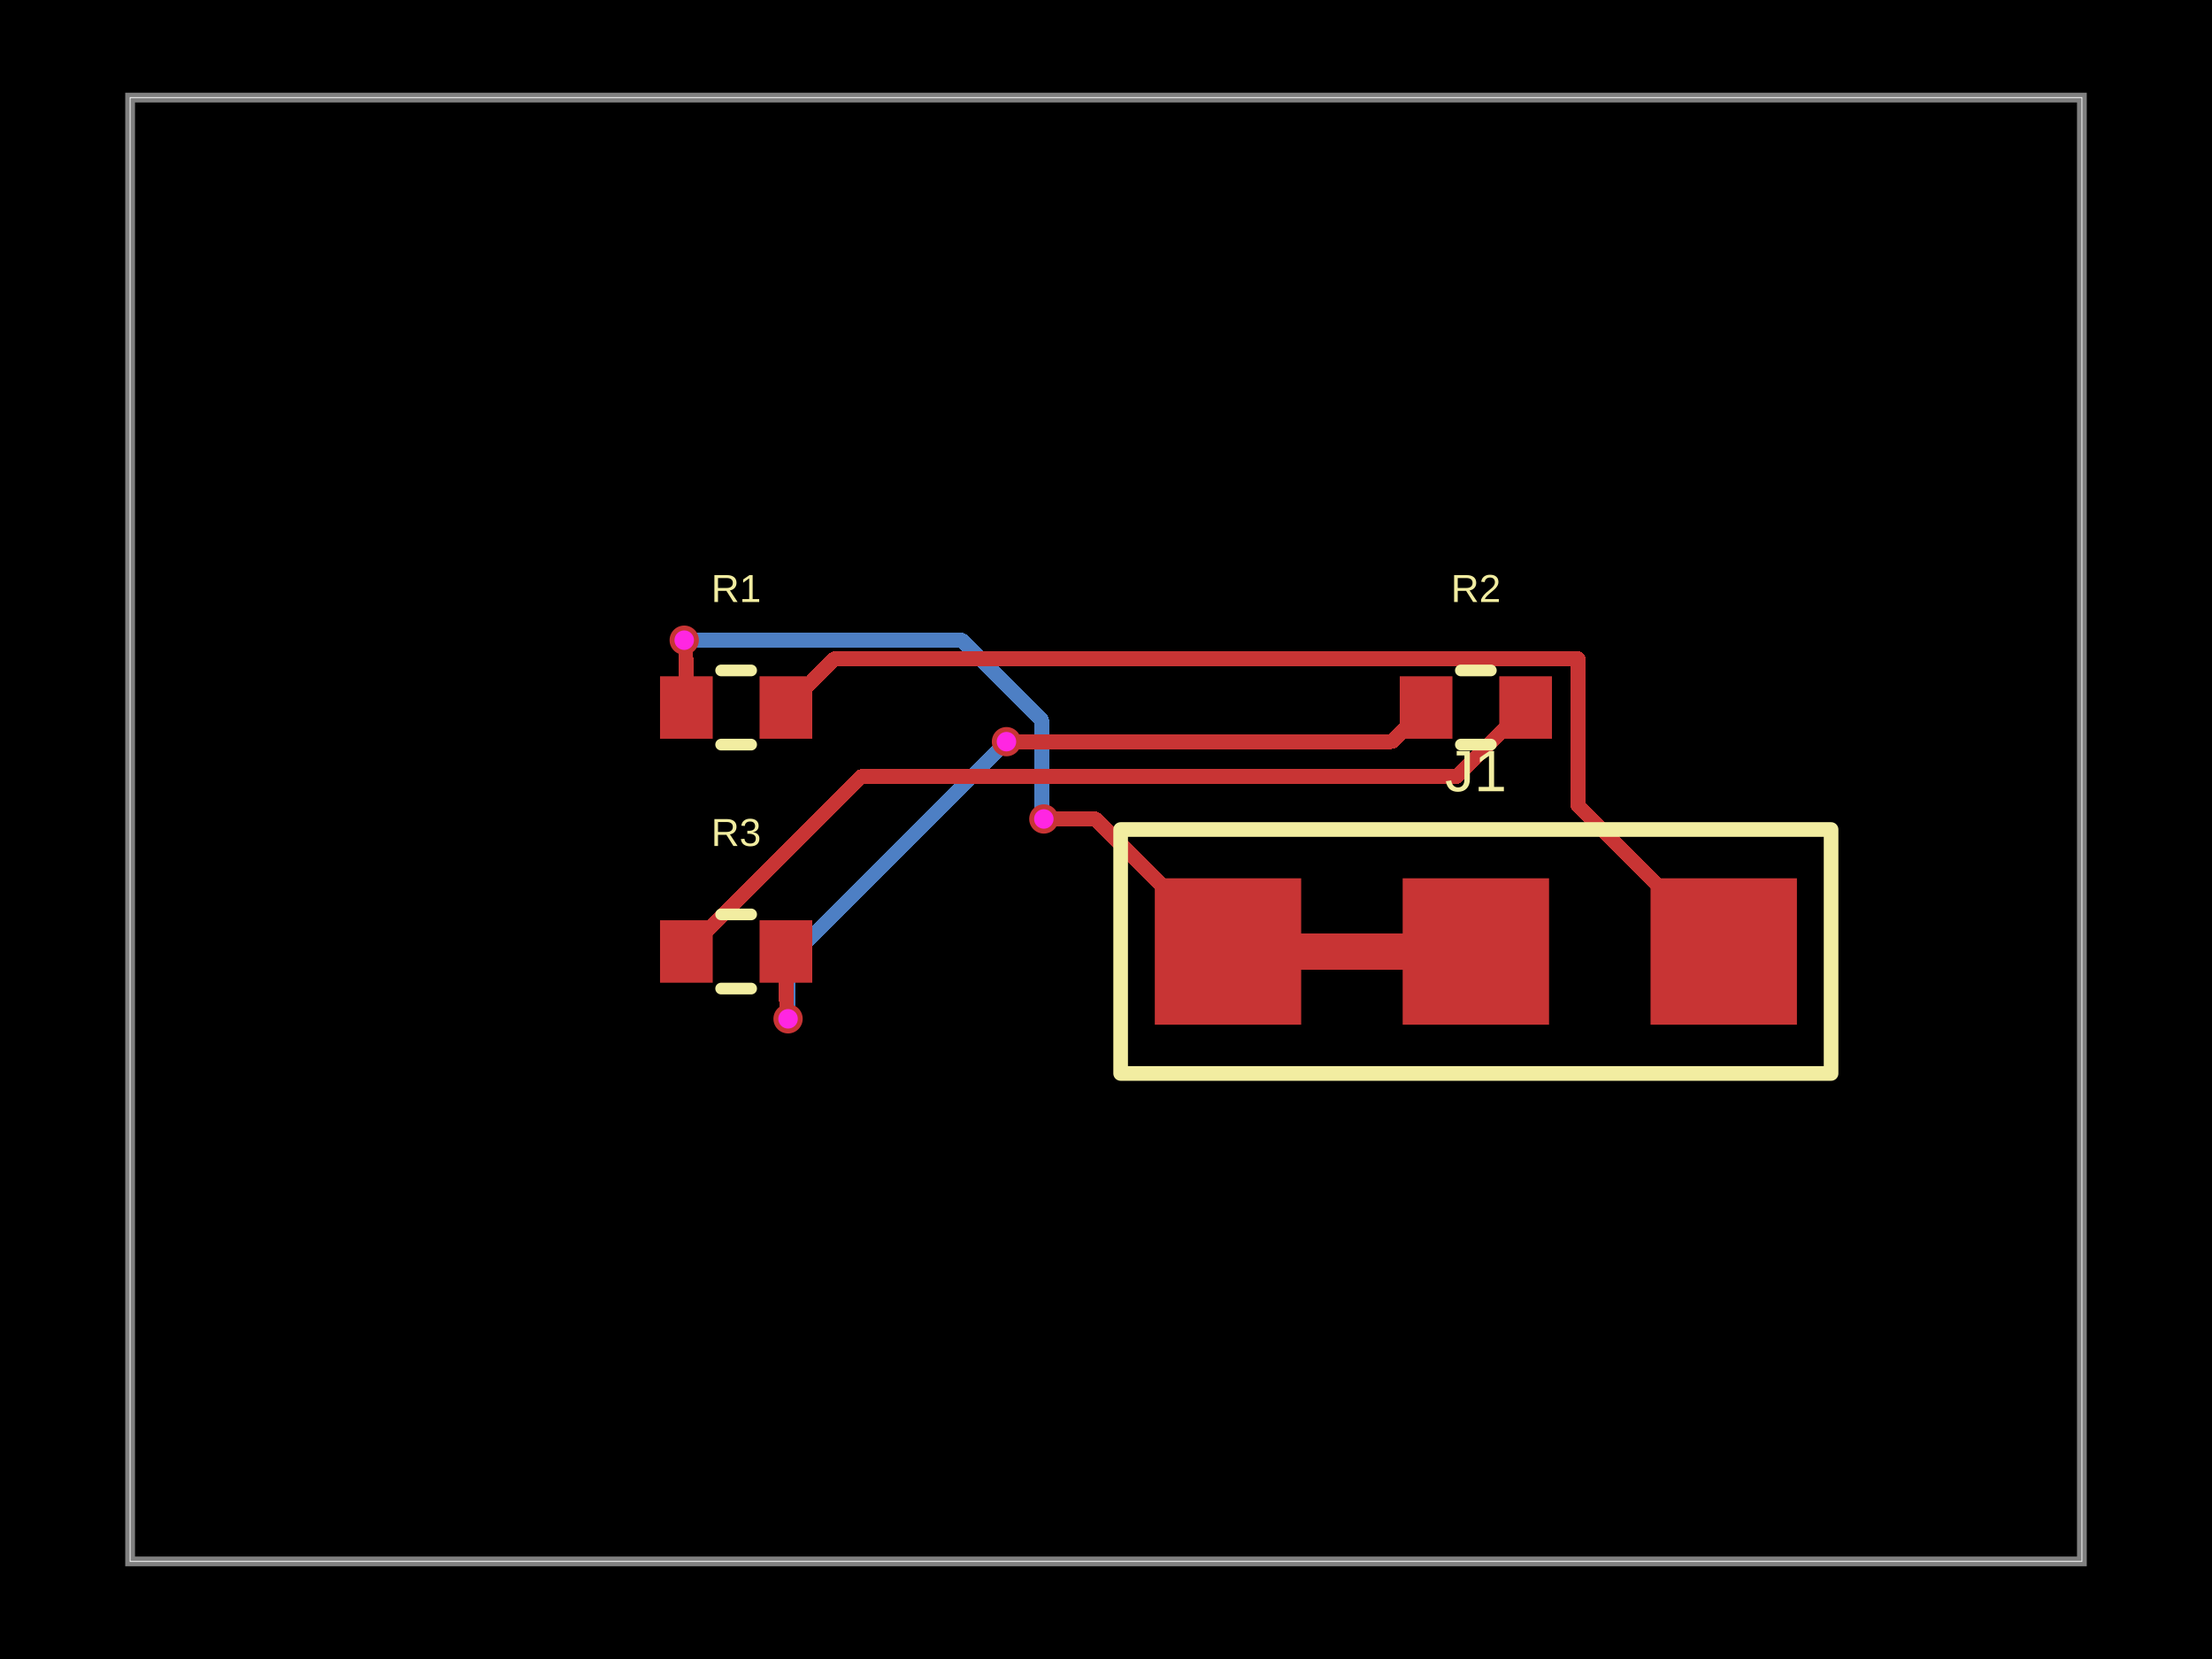
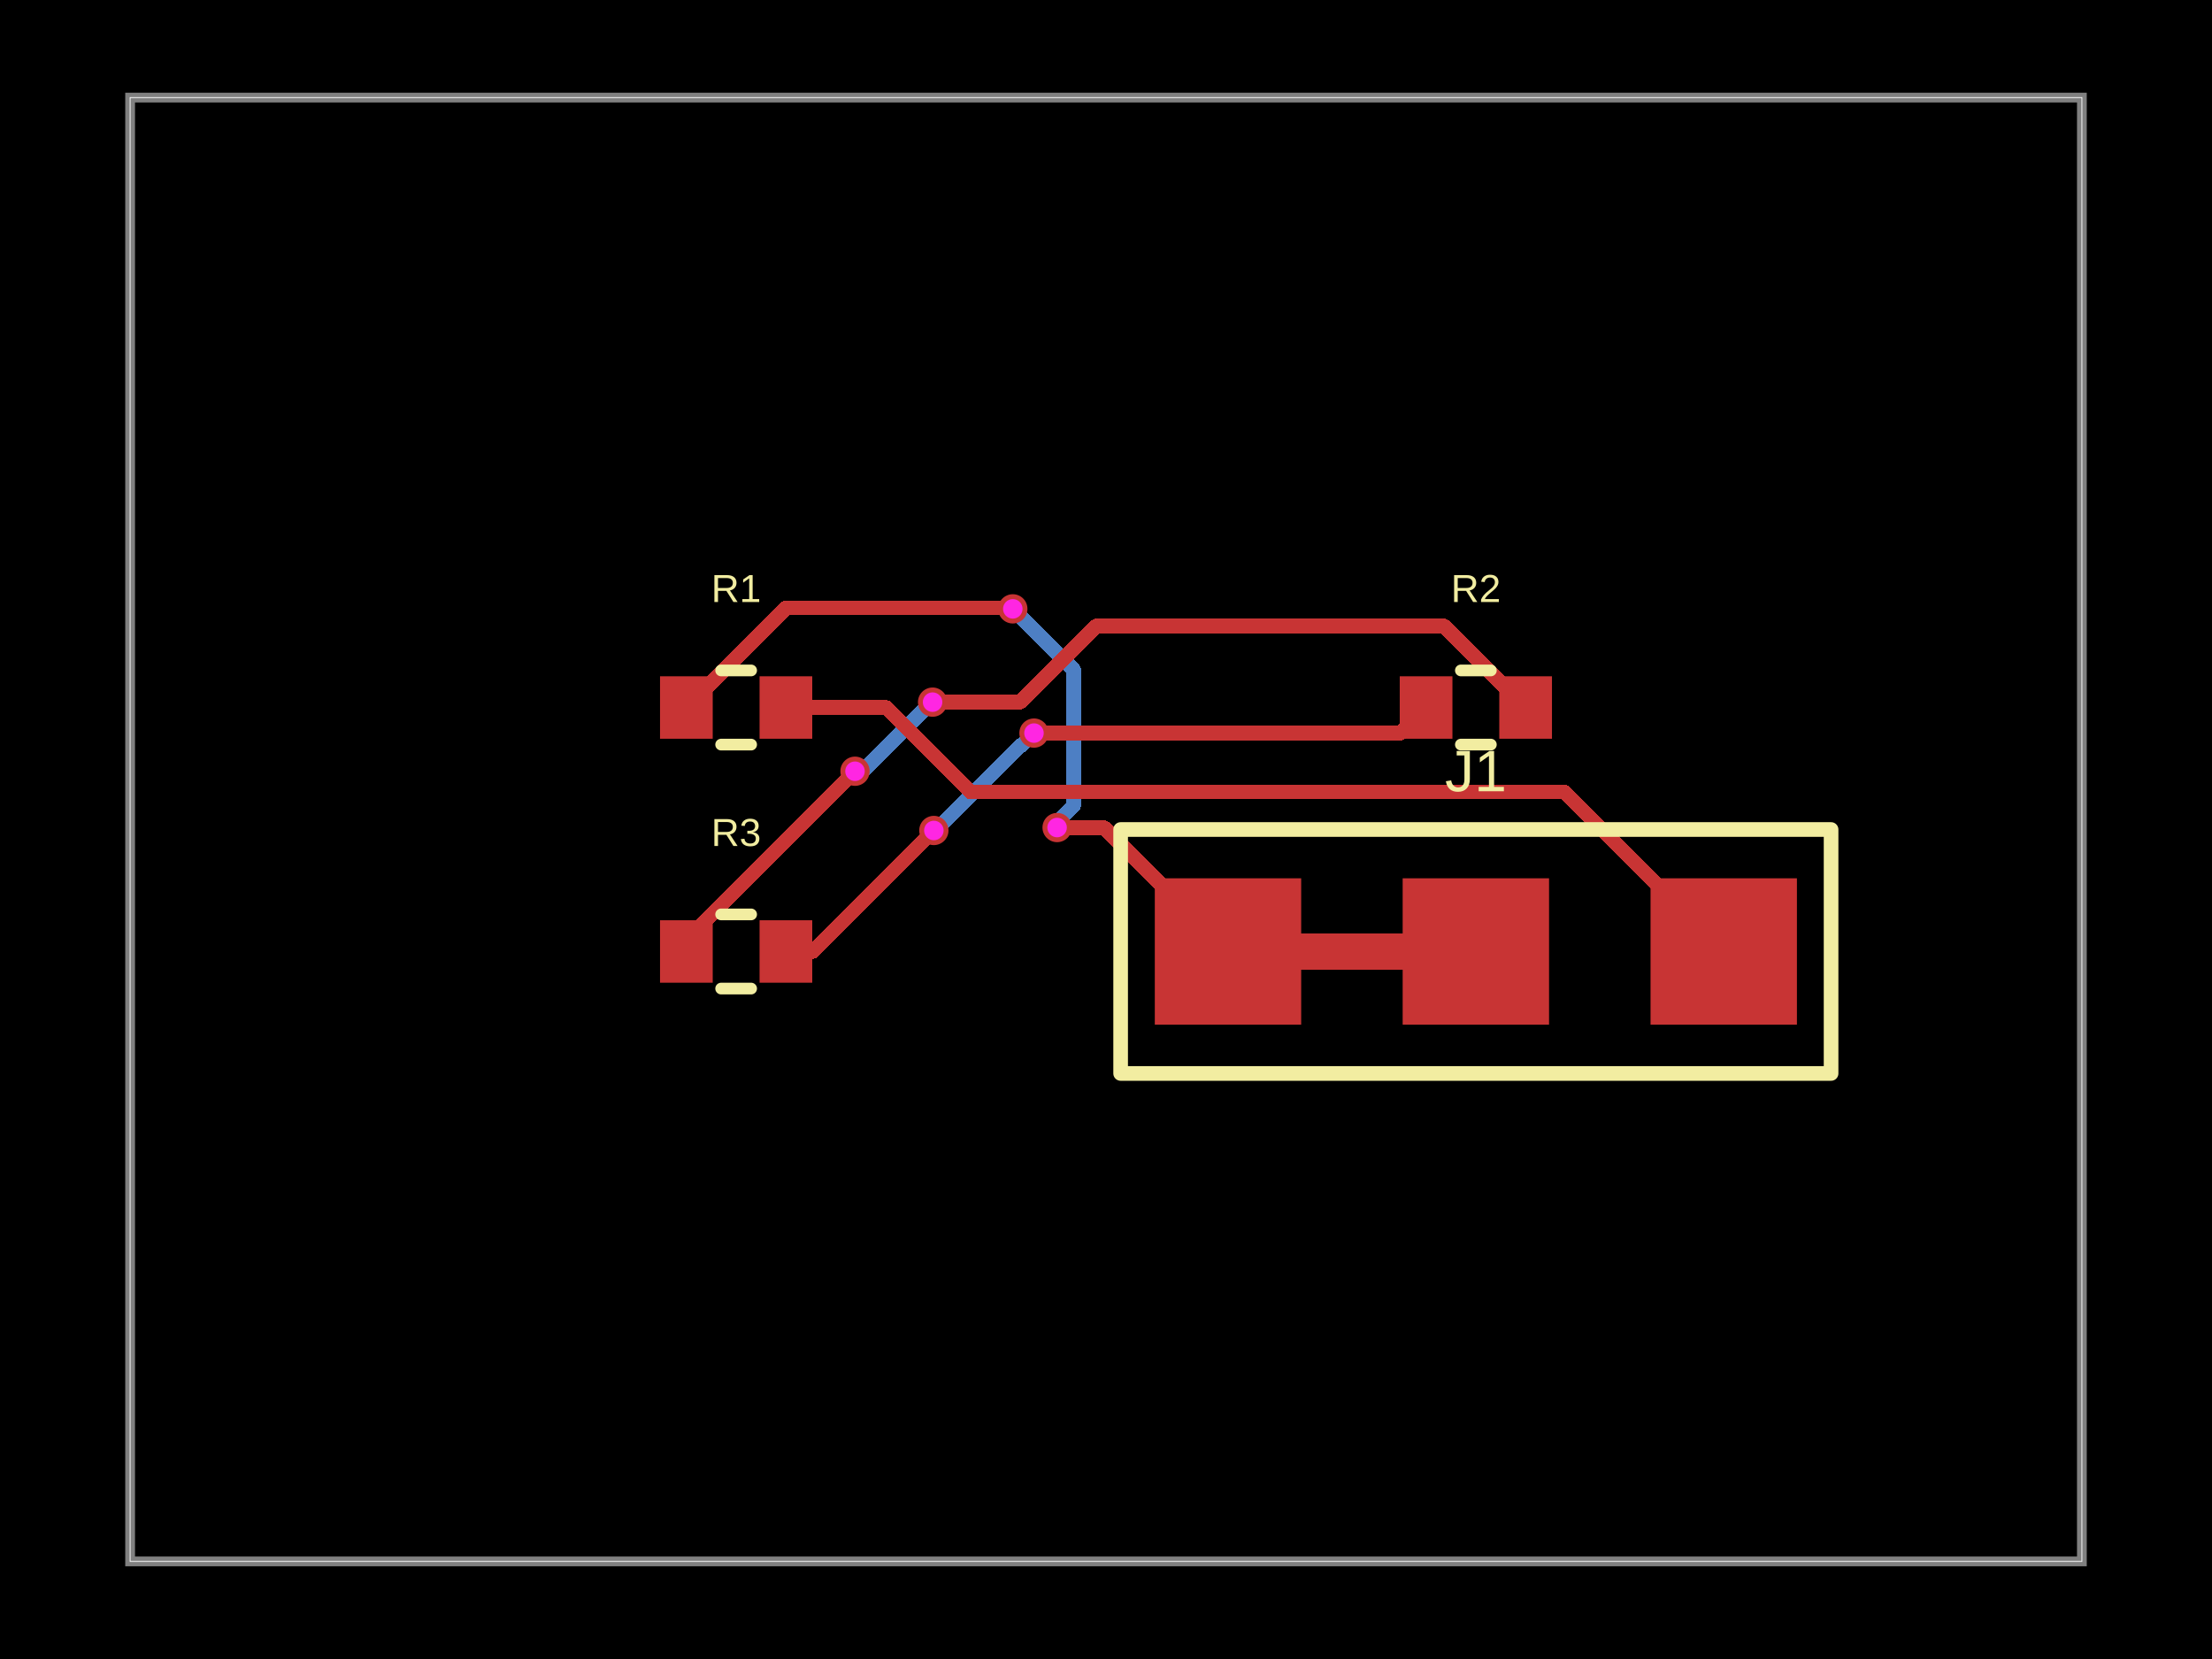
- <svg xmlns="http://www.w3.org/2000/svg" width="800" height="600" data-software-used-string="@tscircuit/core@0.0.1257">
+ <svg xmlns="http://www.w3.org/2000/svg" width="800" height="600" data-software-used-string="@tscircuit/core@0.0.1310">
  <style />
  <rect class="boundary" x="0" y="0" fill="#000" width="800" height="600" data-type="pcb_background" data-pcb-layer="global" />
  <rect class="pcb-boundary" fill="none" stroke="#fff" stroke-width="0.3" x="47.059" y="35.294" width="705.882" height="529.412" data-type="pcb_boundary" data-pcb-layer="global" />
  <path class="pcb-board" d="M 47.059 564.706 L 752.941 564.706 L 752.941 35.294 L 47.059 35.294 Z" fill="none" stroke="rgba(255, 255, 255, 0.5)" stroke-width="3.529" data-type="pcb_board" data-pcb-layer="board" />
-   <path class="pcb-trace" stroke="rgb(77, 127, 196)" fill="none" d="M 247.459 231.529 L 247.459 231.529" stroke-width="5.294" stroke-linecap="round" stroke-linejoin="round" shape-rendering="crispEdges" data-type="pcb_trace" data-pcb-layer="bottom" />
-   <path class="pcb-trace" stroke="rgb(77, 127, 196)" fill="none" d="M 247.459 231.529 L 347.856 231.529" stroke-width="5.294" stroke-linecap="round" stroke-linejoin="round" shape-rendering="crispEdges" data-type="pcb_trace" data-pcb-layer="bottom" />
-   <path class="pcb-trace" stroke="rgb(77, 127, 196)" fill="none" d="M 347.856 231.529 L 376.745 260.418" stroke-width="5.294" stroke-linecap="round" stroke-linejoin="round" shape-rendering="crispEdges" data-type="pcb_trace" data-pcb-layer="bottom" />
-   <path class="pcb-trace" stroke="rgb(77, 127, 196)" fill="none" d="M 376.745 260.418 L 376.745 293.282" stroke-width="5.294" stroke-linecap="round" stroke-linejoin="round" shape-rendering="crispEdges" data-type="pcb_trace" data-pcb-layer="bottom" />
-   <path class="pcb-trace" stroke="rgb(77, 127, 196)" fill="none" d="M 376.745 293.282 L 378.41 294.947" stroke-width="5.294" stroke-linecap="round" stroke-linejoin="round" shape-rendering="crispEdges" data-type="pcb_trace" data-pcb-layer="bottom" />
-   <path class="pcb-trace" stroke="rgb(77, 127, 196)" fill="none" d="M 378.41 294.947 L 378.41 295.296" stroke-width="5.294" stroke-linecap="round" stroke-linejoin="round" shape-rendering="crispEdges" data-type="pcb_trace" data-pcb-layer="bottom" />
-   <path class="pcb-trace" stroke="rgb(77, 127, 196)" fill="none" d="M 378.41 295.296 L 377.518 296.188" stroke-width="5.294" stroke-linecap="round" stroke-linejoin="round" shape-rendering="crispEdges" data-type="pcb_trace" data-pcb-layer="bottom" />
-   <path class="pcb-trace" stroke="rgb(77, 127, 196)" fill="none" d="M 377.518 296.188 L 377.518 296.188" stroke-width="5.294" stroke-linecap="round" stroke-linejoin="round" shape-rendering="crispEdges" data-type="pcb_trace" data-pcb-layer="bottom" />
-   <path class="pcb-trace" stroke="rgb(77, 127, 196)" fill="none" d="M 285.012 368.471 L 285.012 368.471" stroke-width="5.294" stroke-linecap="round" stroke-linejoin="round" shape-rendering="crispEdges" data-type="pcb_trace" data-pcb-layer="bottom" />
-   <path class="pcb-trace" stroke="rgb(77, 127, 196)" fill="none" d="M 285.012 368.471 L 285.012 347.224" stroke-width="5.294" stroke-linecap="round" stroke-linejoin="round" shape-rendering="crispEdges" data-type="pcb_trace" data-pcb-layer="bottom" />
-   <path class="pcb-trace" stroke="rgb(77, 127, 196)" fill="none" d="M 285.012 347.224 L 363.01 269.225" stroke-width="5.294" stroke-linecap="round" stroke-linejoin="round" shape-rendering="crispEdges" data-type="pcb_trace" data-pcb-layer="bottom" />
-   <path class="pcb-trace" stroke="rgb(77, 127, 196)" fill="none" d="M 363.01 269.225 L 364 268.235" stroke-width="5.294" stroke-linecap="round" stroke-linejoin="round" shape-rendering="crispEdges" data-type="pcb_trace" data-pcb-layer="bottom" />
-   <path class="pcb-trace" stroke="rgb(77, 127, 196)" fill="none" d="M 364 268.235 L 364 268.235" stroke-width="5.294" stroke-linecap="round" stroke-linejoin="round" shape-rendering="crispEdges" data-type="pcb_trace" data-pcb-layer="bottom" />
+   <path class="pcb-trace" stroke="rgb(77, 127, 196)" fill="none" d="M 366.294 220.2 L 388.286 242.191" stroke-width="5.294" stroke-linecap="round" stroke-linejoin="round" shape-rendering="crispEdges" data-type="pcb_trace" data-pcb-layer="bottom" />
+   <path class="pcb-trace" stroke="rgb(77, 127, 196)" fill="none" d="M 388.286 242.191 L 388.286 281.623" stroke-width="5.294" stroke-linecap="round" stroke-linejoin="round" shape-rendering="crispEdges" data-type="pcb_trace" data-pcb-layer="bottom" />
+   <path class="pcb-trace" stroke="rgb(77, 127, 196)" fill="none" d="M 388.286 281.623 L 388.286 291.49" stroke-width="5.294" stroke-linecap="round" stroke-linejoin="round" shape-rendering="crispEdges" data-type="pcb_trace" data-pcb-layer="bottom" />
+   <path class="pcb-trace" stroke="rgb(77, 127, 196)" fill="none" d="M 388.286 291.49 L 382.824 296.953" stroke-width="5.294" stroke-linecap="round" stroke-linejoin="round" shape-rendering="crispEdges" data-type="pcb_trace" data-pcb-layer="bottom" />
+   <path class="pcb-trace" stroke="rgb(77, 127, 196)" fill="none" d="M 382.824 296.953 L 382.824 298.788" stroke-width="5.294" stroke-linecap="round" stroke-linejoin="round" shape-rendering="crispEdges" data-type="pcb_trace" data-pcb-layer="bottom" />
+   <path class="pcb-trace" stroke="rgb(77, 127, 196)" fill="none" d="M 382.824 298.788 L 382.318 299.294" stroke-width="5.294" stroke-linecap="round" stroke-linejoin="round" shape-rendering="crispEdges" data-type="pcb_trace" data-pcb-layer="bottom" />
+   <path class="pcb-trace" stroke="rgb(77, 127, 196)" fill="none" d="M 309.224 278.929 L 311.929 278.929" stroke-width="5.294" stroke-linecap="round" stroke-linejoin="round" shape-rendering="crispEdges" data-type="pcb_trace" data-pcb-layer="bottom" />
+   <path class="pcb-trace" stroke="rgb(77, 127, 196)" fill="none" d="M 311.929 278.929 L 334.945 255.913" stroke-width="5.294" stroke-linecap="round" stroke-linejoin="round" shape-rendering="crispEdges" data-type="pcb_trace" data-pcb-layer="bottom" />
+   <path class="pcb-trace" stroke="rgb(77, 127, 196)" fill="none" d="M 334.945 255.913 L 335.311 255.913" stroke-width="5.294" stroke-linecap="round" stroke-linejoin="round" shape-rendering="crispEdges" data-type="pcb_trace" data-pcb-layer="bottom" />
+   <path class="pcb-trace" stroke="rgb(77, 127, 196)" fill="none" d="M 335.311 255.913 L 337.282 253.941" stroke-width="5.294" stroke-linecap="round" stroke-linejoin="round" shape-rendering="crispEdges" data-type="pcb_trace" data-pcb-layer="bottom" />
+   <path class="pcb-trace" stroke="rgb(77, 127, 196)" fill="none" d="M 337.741 300.353 L 338.273 300.353" stroke-width="5.294" stroke-linecap="round" stroke-linejoin="round" shape-rendering="crispEdges" data-type="pcb_trace" data-pcb-layer="bottom" />
+   <path class="pcb-trace" stroke="rgb(77, 127, 196)" fill="none" d="M 338.273 300.353 L 369.065 269.561" stroke-width="5.294" stroke-linecap="round" stroke-linejoin="round" shape-rendering="crispEdges" data-type="pcb_trace" data-pcb-layer="bottom" />
+   <path class="pcb-trace" stroke="rgb(77, 127, 196)" fill="none" d="M 369.065 269.561 L 369.522 269.561" stroke-width="5.294" stroke-linecap="round" stroke-linejoin="round" shape-rendering="crispEdges" data-type="pcb_trace" data-pcb-layer="bottom" />
+   <path class="pcb-trace" stroke="rgb(77, 127, 196)" fill="none" d="M 369.522 269.561 L 373.953 265.129" stroke-width="5.294" stroke-linecap="round" stroke-linejoin="round" shape-rendering="crispEdges" data-type="pcb_trace" data-pcb-layer="bottom" />
  <rect class="pcb-pad" fill="rgb(200, 52, 52)" x="238.706" y="244.588" width="19.059" height="22.588" data-type="pcb_smtpad" data-pcb-layer="top" />
  <rect class="pcb-pad" fill="rgb(200, 52, 52)" x="274.706" y="244.588" width="19.059" height="22.588" data-type="pcb_smtpad" data-pcb-layer="top" />
  <rect class="pcb-pad" fill="rgb(200, 52, 52)" x="506.235" y="244.588" width="19.059" height="22.588" data-type="pcb_smtpad" data-pcb-layer="top" />
  <rect class="pcb-pad" fill="rgb(200, 52, 52)" x="542.235" y="244.588" width="19.059" height="22.588" data-type="pcb_smtpad" data-pcb-layer="top" />
  <rect class="pcb-pad" fill="rgb(200, 52, 52)" x="238.706" y="332.824" width="19.059" height="22.588" data-type="pcb_smtpad" data-pcb-layer="top" />
  <rect class="pcb-pad" fill="rgb(200, 52, 52)" x="274.706" y="332.824" width="19.059" height="22.588" data-type="pcb_smtpad" data-pcb-layer="top" />
  <rect class="pcb-pad" fill="rgb(200, 52, 52)" x="417.647" y="317.647" width="52.941" height="52.941" data-type="pcb_smtpad" data-pcb-layer="top" />
  <rect class="pcb-pad" fill="rgb(200, 52, 52)" x="507.294" y="317.647" width="52.941" height="52.941" data-type="pcb_smtpad" data-pcb-layer="top" />
  <rect class="pcb-pad" fill="rgb(200, 52, 52)" x="596.941" y="317.647" width="52.941" height="52.941" data-type="pcb_smtpad" data-pcb-layer="top" />
  <path class="pcb-trace" stroke="rgb(200, 52, 52)" fill="none" d="M 470.588 344.118 L 507.294 344.118" stroke-width="13.235" stroke-linecap="round" stroke-linejoin="round" shape-rendering="crispEdges" data-type="pcb_trace" data-pcb-layer="top" />
-   <path class="pcb-trace" stroke="rgb(200, 52, 52)" fill="none" d="M 284.235 255.882 L 301.816 238.2" stroke-width="5.294" stroke-linecap="round" stroke-linejoin="round" shape-rendering="crispEdges" data-type="pcb_trace" data-pcb-layer="top" />
-   <path class="pcb-trace" stroke="rgb(200, 52, 52)" fill="none" d="M 301.816 238.2 L 570.718 238.2" stroke-width="5.294" stroke-linecap="round" stroke-linejoin="round" shape-rendering="crispEdges" data-type="pcb_trace" data-pcb-layer="top" />
-   <path class="pcb-trace" stroke="rgb(200, 52, 52)" fill="none" d="M 570.718 238.2 L 570.718 291.423" stroke-width="5.294" stroke-linecap="round" stroke-linejoin="round" shape-rendering="crispEdges" data-type="pcb_trace" data-pcb-layer="top" />
-   <path class="pcb-trace" stroke="rgb(200, 52, 52)" fill="none" d="M 570.718 291.423 L 623.412 344.118" stroke-width="5.294" stroke-linecap="round" stroke-linejoin="round" shape-rendering="crispEdges" data-type="pcb_trace" data-pcb-layer="top" />
-   <path class="pcb-trace" stroke="rgb(200, 52, 52)" fill="none" d="M 248.235 255.882 L 248.235 238.63" stroke-width="5.294" stroke-linecap="round" stroke-linejoin="round" shape-rendering="crispEdges" data-type="pcb_trace" data-pcb-layer="top" />
-   <path class="pcb-trace" stroke="rgb(200, 52, 52)" fill="none" d="M 248.235 238.63 L 247.958 238.353" stroke-width="5.294" stroke-linecap="round" stroke-linejoin="round" shape-rendering="crispEdges" data-type="pcb_trace" data-pcb-layer="top" />
-   <path class="pcb-trace" stroke="rgb(200, 52, 52)" fill="none" d="M 247.958 238.353 L 247.958 232.029" stroke-width="5.294" stroke-linecap="round" stroke-linejoin="round" shape-rendering="crispEdges" data-type="pcb_trace" data-pcb-layer="top" />
-   <path class="pcb-trace" stroke="rgb(200, 52, 52)" fill="none" d="M 247.958 232.029 L 247.459 231.529" stroke-width="5.294" stroke-linecap="round" stroke-linejoin="round" shape-rendering="crispEdges" data-type="pcb_trace" data-pcb-layer="top" />
-   <path class="pcb-trace" stroke="rgb(200, 52, 52)" fill="none" d="M 247.459 231.529 L 247.459 231.529" stroke-width="5.294" stroke-linecap="round" stroke-linejoin="round" shape-rendering="crispEdges" data-type="pcb_trace" data-pcb-layer="top" />
-   <path class="pcb-trace" stroke="rgb(200, 52, 52)" fill="none" d="M 377.518 296.188 L 377.518 296.188" stroke-width="5.294" stroke-linecap="round" stroke-linejoin="round" shape-rendering="crispEdges" data-type="pcb_trace" data-pcb-layer="top" />
-   <path class="pcb-trace" stroke="rgb(200, 52, 52)" fill="none" d="M 377.518 296.188 L 396.188 296.188" stroke-width="5.294" stroke-linecap="round" stroke-linejoin="round" shape-rendering="crispEdges" data-type="pcb_trace" data-pcb-layer="top" />
-   <path class="pcb-trace" stroke="rgb(200, 52, 52)" fill="none" d="M 396.188 296.188 L 444.118 344.118" stroke-width="5.294" stroke-linecap="round" stroke-linejoin="round" shape-rendering="crispEdges" data-type="pcb_trace" data-pcb-layer="top" />
-   <path class="pcb-trace" stroke="rgb(200, 52, 52)" fill="none" d="M 248.235 344.118 L 311.521 280.832" stroke-width="5.294" stroke-linecap="round" stroke-linejoin="round" shape-rendering="crispEdges" data-type="pcb_trace" data-pcb-layer="top" />
-   <path class="pcb-trace" stroke="rgb(200, 52, 52)" fill="none" d="M 311.521 280.832 L 526.815 280.832" stroke-width="5.294" stroke-linecap="round" stroke-linejoin="round" shape-rendering="crispEdges" data-type="pcb_trace" data-pcb-layer="top" />
-   <path class="pcb-trace" stroke="rgb(200, 52, 52)" fill="none" d="M 526.815 280.832 L 551.765 255.882" stroke-width="5.294" stroke-linecap="round" stroke-linejoin="round" shape-rendering="crispEdges" data-type="pcb_trace" data-pcb-layer="top" />
-   <path class="pcb-trace" stroke="rgb(200, 52, 52)" fill="none" d="M 284.235 344.118 L 284.235 361.37" stroke-width="5.294" stroke-linecap="round" stroke-linejoin="round" shape-rendering="crispEdges" data-type="pcb_trace" data-pcb-layer="top" />
-   <path class="pcb-trace" stroke="rgb(200, 52, 52)" fill="none" d="M 284.235 361.37 L 284.513 361.647" stroke-width="5.294" stroke-linecap="round" stroke-linejoin="round" shape-rendering="crispEdges" data-type="pcb_trace" data-pcb-layer="top" />
-   <path class="pcb-trace" stroke="rgb(200, 52, 52)" fill="none" d="M 284.513 361.647 L 284.513 367.971" stroke-width="5.294" stroke-linecap="round" stroke-linejoin="round" shape-rendering="crispEdges" data-type="pcb_trace" data-pcb-layer="top" />
-   <path class="pcb-trace" stroke="rgb(200, 52, 52)" fill="none" d="M 284.513 367.971 L 285.012 368.471" stroke-width="5.294" stroke-linecap="round" stroke-linejoin="round" shape-rendering="crispEdges" data-type="pcb_trace" data-pcb-layer="top" />
-   <path class="pcb-trace" stroke="rgb(200, 52, 52)" fill="none" d="M 285.012 368.471 L 285.012 368.471" stroke-width="5.294" stroke-linecap="round" stroke-linejoin="round" shape-rendering="crispEdges" data-type="pcb_trace" data-pcb-layer="top" />
-   <path class="pcb-trace" stroke="rgb(200, 52, 52)" fill="none" d="M 364 268.235 L 364 268.235" stroke-width="5.294" stroke-linecap="round" stroke-linejoin="round" shape-rendering="crispEdges" data-type="pcb_trace" data-pcb-layer="top" />
-   <path class="pcb-trace" stroke="rgb(200, 52, 52)" fill="none" d="M 364 268.235 L 503.412 268.235" stroke-width="5.294" stroke-linecap="round" stroke-linejoin="round" shape-rendering="crispEdges" data-type="pcb_trace" data-pcb-layer="top" />
-   <path class="pcb-trace" stroke="rgb(200, 52, 52)" fill="none" d="M 503.412 268.235 L 515.765 255.882" stroke-width="5.294" stroke-linecap="round" stroke-linejoin="round" shape-rendering="crispEdges" data-type="pcb_trace" data-pcb-layer="top" />
+   <path class="pcb-trace" stroke="rgb(200, 52, 52)" fill="none" d="M 284.235 255.882 L 320.453 255.882" stroke-width="5.294" stroke-linecap="round" stroke-linejoin="round" shape-rendering="crispEdges" data-type="pcb_trace" data-pcb-layer="top" />
+   <path class="pcb-trace" stroke="rgb(200, 52, 52)" fill="none" d="M 320.453 255.882 L 350.988 286.418" stroke-width="5.294" stroke-linecap="round" stroke-linejoin="round" shape-rendering="crispEdges" data-type="pcb_trace" data-pcb-layer="top" />
+   <path class="pcb-trace" stroke="rgb(200, 52, 52)" fill="none" d="M 350.988 286.418 L 565.712 286.418" stroke-width="5.294" stroke-linecap="round" stroke-linejoin="round" shape-rendering="crispEdges" data-type="pcb_trace" data-pcb-layer="top" />
+   <path class="pcb-trace" stroke="rgb(200, 52, 52)" fill="none" d="M 565.712 286.418 L 623.412 344.118" stroke-width="5.294" stroke-linecap="round" stroke-linejoin="round" shape-rendering="crispEdges" data-type="pcb_trace" data-pcb-layer="top" />
+   <path class="pcb-trace" stroke="rgb(200, 52, 52)" fill="none" d="M 248.235 255.882 L 284.23 219.888" stroke-width="5.294" stroke-linecap="round" stroke-linejoin="round" shape-rendering="crispEdges" data-type="pcb_trace" data-pcb-layer="top" />
+   <path class="pcb-trace" stroke="rgb(200, 52, 52)" fill="none" d="M 284.23 219.888 L 365.675 219.888" stroke-width="5.294" stroke-linecap="round" stroke-linejoin="round" shape-rendering="crispEdges" data-type="pcb_trace" data-pcb-layer="top" />
+   <path class="pcb-trace" stroke="rgb(200, 52, 52)" fill="none" d="M 365.675 219.888 L 365.982 219.888" stroke-width="5.294" stroke-linecap="round" stroke-linejoin="round" shape-rendering="crispEdges" data-type="pcb_trace" data-pcb-layer="top" />
+   <path class="pcb-trace" stroke="rgb(200, 52, 52)" fill="none" d="M 365.982 219.888 L 366.294 220.2" stroke-width="5.294" stroke-linecap="round" stroke-linejoin="round" shape-rendering="crispEdges" data-type="pcb_trace" data-pcb-layer="top" />
+   <path class="pcb-trace" stroke="rgb(200, 52, 52)" fill="none" d="M 382.318 299.294 L 399.294 299.294" stroke-width="5.294" stroke-linecap="round" stroke-linejoin="round" shape-rendering="crispEdges" data-type="pcb_trace" data-pcb-layer="top" />
+   <path class="pcb-trace" stroke="rgb(200, 52, 52)" fill="none" d="M 399.294 299.294 L 444.118 344.118" stroke-width="5.294" stroke-linecap="round" stroke-linejoin="round" shape-rendering="crispEdges" data-type="pcb_trace" data-pcb-layer="top" />
+   <path class="pcb-trace" stroke="rgb(200, 52, 52)" fill="none" d="M 248.235 344.118 L 248.235 339.918" stroke-width="5.294" stroke-linecap="round" stroke-linejoin="round" shape-rendering="crispEdges" data-type="pcb_trace" data-pcb-layer="top" />
+   <path class="pcb-trace" stroke="rgb(200, 52, 52)" fill="none" d="M 248.235 339.918 L 307.646 280.507" stroke-width="5.294" stroke-linecap="round" stroke-linejoin="round" shape-rendering="crispEdges" data-type="pcb_trace" data-pcb-layer="top" />
+   <path class="pcb-trace" stroke="rgb(200, 52, 52)" fill="none" d="M 307.646 280.507 L 309.224 278.929" stroke-width="5.294" stroke-linecap="round" stroke-linejoin="round" shape-rendering="crispEdges" data-type="pcb_trace" data-pcb-layer="top" />
+   <path class="pcb-trace" stroke="rgb(200, 52, 52)" fill="none" d="M 337.282 253.941 L 368.913 253.941" stroke-width="5.294" stroke-linecap="round" stroke-linejoin="round" shape-rendering="crispEdges" data-type="pcb_trace" data-pcb-layer="top" />
+   <path class="pcb-trace" stroke="rgb(200, 52, 52)" fill="none" d="M 368.913 253.941 L 396.411 226.443" stroke-width="5.294" stroke-linecap="round" stroke-linejoin="round" shape-rendering="crispEdges" data-type="pcb_trace" data-pcb-layer="top" />
+   <path class="pcb-trace" stroke="rgb(200, 52, 52)" fill="none" d="M 396.411 226.443 L 522.326 226.443" stroke-width="5.294" stroke-linecap="round" stroke-linejoin="round" shape-rendering="crispEdges" data-type="pcb_trace" data-pcb-layer="top" />
+   <path class="pcb-trace" stroke="rgb(200, 52, 52)" fill="none" d="M 522.326 226.443 L 551.765 255.882" stroke-width="5.294" stroke-linecap="round" stroke-linejoin="round" shape-rendering="crispEdges" data-type="pcb_trace" data-pcb-layer="top" />
+   <path class="pcb-trace" stroke="rgb(200, 52, 52)" fill="none" d="M 284.235 344.118 L 293.976 344.118" stroke-width="5.294" stroke-linecap="round" stroke-linejoin="round" shape-rendering="crispEdges" data-type="pcb_trace" data-pcb-layer="top" />
+   <path class="pcb-trace" stroke="rgb(200, 52, 52)" fill="none" d="M 293.976 344.118 L 336.992 301.102" stroke-width="5.294" stroke-linecap="round" stroke-linejoin="round" shape-rendering="crispEdges" data-type="pcb_trace" data-pcb-layer="top" />
+   <path class="pcb-trace" stroke="rgb(200, 52, 52)" fill="none" d="M 336.992 301.102 L 337.741 300.353" stroke-width="5.294" stroke-linecap="round" stroke-linejoin="round" shape-rendering="crispEdges" data-type="pcb_trace" data-pcb-layer="top" />
+   <path class="pcb-trace" stroke="rgb(200, 52, 52)" fill="none" d="M 373.953 265.129 L 506.518 265.129" stroke-width="5.294" stroke-linecap="round" stroke-linejoin="round" shape-rendering="crispEdges" data-type="pcb_trace" data-pcb-layer="top" />
+   <path class="pcb-trace" stroke="rgb(200, 52, 52)" fill="none" d="M 506.518 265.129 L 515.765 255.882" stroke-width="5.294" stroke-linecap="round" stroke-linejoin="round" shape-rendering="crispEdges" data-type="pcb_trace" data-pcb-layer="top" />
  <path class="pcb-silkscreen pcb-silkscreen-top" d="M 260.813 242.471 L 271.658 242.471" fill="none" stroke="#f2eda1" stroke-width="4.235" stroke-linecap="round" stroke-linejoin="round" data-pcb-component-id="pcb_component_0" data-pcb-silkscreen-path-id="pcb_silkscreen_path_0" data-type="pcb_silkscreen_path" data-pcb-layer="top" />
  <path class="pcb-silkscreen pcb-silkscreen-top" d="M 260.813 269.294 L 271.658 269.294" fill="none" stroke="#f2eda1" stroke-width="4.235" stroke-linecap="round" stroke-linejoin="round" data-pcb-component-id="pcb_component_0" data-pcb-silkscreen-path-id="pcb_silkscreen_path_1" data-type="pcb_silkscreen_path" data-pcb-layer="top" />
-   <text x="0" y="0" dx="0" dy="0" fill="#f2eda1" font-family="Arial, sans-serif" font-size="14.118" text-anchor="middle" dominant-baseline="central" transform="matrix(1,0,0,1,266.2353,212.8235)" class="pcb-silkscreen-text pcb-silkscreen-top" data-pcb-silkscreen-text-id="pcb_component_0" stroke="none" data-type="pcb_silkscreen_text" data-pcb-layer="top">R1</text>
+   <text x="0" y="0" dx="0" dy="0" fill="#f2eda1" font-family="Arial, sans-serif" font-size="14.118" text-anchor="middle" dominant-baseline="central" transform="matrix(1,0,0,1,266.2353,212.8235)" class="pcb-silkscreen-text pcb-silkscreen-top" data-pcb-silkscreen-text-id="pcb_silkscreen_text_0" stroke="none" data-type="pcb_silkscreen_text" data-pcb-layer="top">R1</text>
  <path class="pcb-silkscreen pcb-silkscreen-top" d="M 528.342 242.471 L 539.187 242.471" fill="none" stroke="#f2eda1" stroke-width="4.235" stroke-linecap="round" stroke-linejoin="round" data-pcb-component-id="pcb_component_1" data-pcb-silkscreen-path-id="pcb_silkscreen_path_2" data-type="pcb_silkscreen_path" data-pcb-layer="top" />
  <path class="pcb-silkscreen pcb-silkscreen-top" d="M 528.342 269.294 L 539.187 269.294" fill="none" stroke="#f2eda1" stroke-width="4.235" stroke-linecap="round" stroke-linejoin="round" data-pcb-component-id="pcb_component_1" data-pcb-silkscreen-path-id="pcb_silkscreen_path_3" data-type="pcb_silkscreen_path" data-pcb-layer="top" />
-   <text x="0" y="0" dx="0" dy="0" fill="#f2eda1" font-family="Arial, sans-serif" font-size="14.118" text-anchor="middle" dominant-baseline="central" transform="matrix(1,0,0,1,533.7647,212.8235)" class="pcb-silkscreen-text pcb-silkscreen-top" data-pcb-silkscreen-text-id="pcb_component_1" stroke="none" data-type="pcb_silkscreen_text" data-pcb-layer="top">R2</text>
+   <text x="0" y="0" dx="0" dy="0" fill="#f2eda1" font-family="Arial, sans-serif" font-size="14.118" text-anchor="middle" dominant-baseline="central" transform="matrix(1,0,0,1,533.7647,212.8235)" class="pcb-silkscreen-text pcb-silkscreen-top" data-pcb-silkscreen-text-id="pcb_silkscreen_text_1" stroke="none" data-type="pcb_silkscreen_text" data-pcb-layer="top">R2</text>
  <path class="pcb-silkscreen pcb-silkscreen-top" d="M 260.813 330.706 L 271.658 330.706" fill="none" stroke="#f2eda1" stroke-width="4.235" stroke-linecap="round" stroke-linejoin="round" data-pcb-component-id="pcb_component_2" data-pcb-silkscreen-path-id="pcb_silkscreen_path_4" data-type="pcb_silkscreen_path" data-pcb-layer="top" />
  <path class="pcb-silkscreen pcb-silkscreen-top" d="M 260.813 357.529 L 271.658 357.529" fill="none" stroke="#f2eda1" stroke-width="4.235" stroke-linecap="round" stroke-linejoin="round" data-pcb-component-id="pcb_component_2" data-pcb-silkscreen-path-id="pcb_silkscreen_path_5" data-type="pcb_silkscreen_path" data-pcb-layer="top" />
-   <text x="0" y="0" dx="0" dy="0" fill="#f2eda1" font-family="Arial, sans-serif" font-size="14.118" text-anchor="middle" dominant-baseline="central" transform="matrix(1,0,0,1,266.2353,301.0588)" class="pcb-silkscreen-text pcb-silkscreen-top" data-pcb-silkscreen-text-id="pcb_component_2" stroke="none" data-type="pcb_silkscreen_text" data-pcb-layer="top">R3</text>
+   <text x="0" y="0" dx="0" dy="0" fill="#f2eda1" font-family="Arial, sans-serif" font-size="14.118" text-anchor="middle" dominant-baseline="central" transform="matrix(1,0,0,1,266.2353,301.0588)" class="pcb-silkscreen-text pcb-silkscreen-top" data-pcb-silkscreen-text-id="pcb_silkscreen_text_2" stroke="none" data-type="pcb_silkscreen_text" data-pcb-layer="top">R3</text>
  <path class="pcb-silkscreen pcb-silkscreen-top" d="M 405.294 388.235 L 662.235 388.235 L 662.235 300 L 405.294 300 L 405.294 388.235 Z" fill="none" stroke="#f2eda1" stroke-width="5.294" stroke-linecap="round" stroke-linejoin="round" data-pcb-component-id="pcb_component_3" data-pcb-silkscreen-path-id="pcb_silkscreen_path_6" data-type="pcb_silkscreen_path" data-pcb-layer="top" />
-   <text x="0" y="0" dx="0" dy="0" fill="#f2eda1" font-family="Arial, sans-serif" font-size="21.176" text-anchor="middle" dominant-baseline="central" transform="matrix(1,0,0,1,533.7647,278.8235)" class="pcb-silkscreen-text pcb-silkscreen-top" data-pcb-silkscreen-text-id="pcb_component_3" stroke="none" data-type="pcb_silkscreen_text" data-pcb-layer="top">J1</text>
+   <text x="0" y="0" dx="0" dy="0" fill="#f2eda1" font-family="Arial, sans-serif" font-size="21.176" text-anchor="middle" dominant-baseline="central" transform="matrix(1,0,0,1,533.7647,278.8235)" class="pcb-silkscreen-text pcb-silkscreen-top" data-pcb-silkscreen-text-id="pcb_silkscreen_text_3" stroke="none" data-type="pcb_silkscreen_text" data-pcb-layer="top">J1</text>
  <g data-type="pcb_via" data-pcb-layer="through">
-     <circle class="pcb-hole-outer" fill="rgb(200, 52, 52)" cx="247.459" cy="231.529" r="5.294" data-type="pcb_via" data-pcb-layer="top" />
-     <circle class="pcb-hole-inner" fill="#FF26E2" cx="247.459" cy="231.529" r="3.529" data-type="pcb_via" data-pcb-layer="drill" />
+     <circle class="pcb-hole-outer" fill="rgb(200, 52, 52)" cx="366.294" cy="220.2" r="5.294" data-type="pcb_via" data-pcb-layer="top" />
+     <circle class="pcb-hole-inner" fill="#FF26E2" cx="366.294" cy="220.2" r="3.529" data-type="pcb_via" data-pcb-layer="drill" />
  </g>
  <g data-type="pcb_via" data-pcb-layer="through">
-     <circle class="pcb-hole-outer" fill="rgb(200, 52, 52)" cx="377.518" cy="296.188" r="5.294" data-type="pcb_via" data-pcb-layer="top" />
-     <circle class="pcb-hole-inner" fill="#FF26E2" cx="377.518" cy="296.188" r="3.529" data-type="pcb_via" data-pcb-layer="drill" />
+     <circle class="pcb-hole-outer" fill="rgb(200, 52, 52)" cx="382.318" cy="299.294" r="5.294" data-type="pcb_via" data-pcb-layer="top" />
+     <circle class="pcb-hole-inner" fill="#FF26E2" cx="382.318" cy="299.294" r="3.529" data-type="pcb_via" data-pcb-layer="drill" />
  </g>
  <g data-type="pcb_via" data-pcb-layer="through">
-     <circle class="pcb-hole-outer" fill="rgb(200, 52, 52)" cx="285.012" cy="368.471" r="5.294" data-type="pcb_via" data-pcb-layer="top" />
-     <circle class="pcb-hole-inner" fill="#FF26E2" cx="285.012" cy="368.471" r="3.529" data-type="pcb_via" data-pcb-layer="drill" />
+     <circle class="pcb-hole-outer" fill="rgb(200, 52, 52)" cx="309.224" cy="278.929" r="5.294" data-type="pcb_via" data-pcb-layer="top" />
+     <circle class="pcb-hole-inner" fill="#FF26E2" cx="309.224" cy="278.929" r="3.529" data-type="pcb_via" data-pcb-layer="drill" />
  </g>
  <g data-type="pcb_via" data-pcb-layer="through">
-     <circle class="pcb-hole-outer" fill="rgb(200, 52, 52)" cx="364" cy="268.235" r="5.294" data-type="pcb_via" data-pcb-layer="top" />
-     <circle class="pcb-hole-inner" fill="#FF26E2" cx="364" cy="268.235" r="3.529" data-type="pcb_via" data-pcb-layer="drill" />
+     <circle class="pcb-hole-outer" fill="rgb(200, 52, 52)" cx="337.282" cy="253.941" r="5.294" data-type="pcb_via" data-pcb-layer="top" />
+     <circle class="pcb-hole-inner" fill="#FF26E2" cx="337.282" cy="253.941" r="3.529" data-type="pcb_via" data-pcb-layer="drill" />
+   </g>
+   <g data-type="pcb_via" data-pcb-layer="through">
+     <circle class="pcb-hole-outer" fill="rgb(200, 52, 52)" cx="337.741" cy="300.353" r="5.294" data-type="pcb_via" data-pcb-layer="top" />
+     <circle class="pcb-hole-inner" fill="#FF26E2" cx="337.741" cy="300.353" r="3.529" data-type="pcb_via" data-pcb-layer="drill" />
+   </g>
+   <g data-type="pcb_via" data-pcb-layer="through">
+     <circle class="pcb-hole-outer" fill="rgb(200, 52, 52)" cx="373.953" cy="265.129" r="5.294" data-type="pcb_via" data-pcb-layer="top" />
+     <circle class="pcb-hole-inner" fill="#FF26E2" cx="373.953" cy="265.129" r="3.529" data-type="pcb_via" data-pcb-layer="drill" />
  </g>
</svg>
